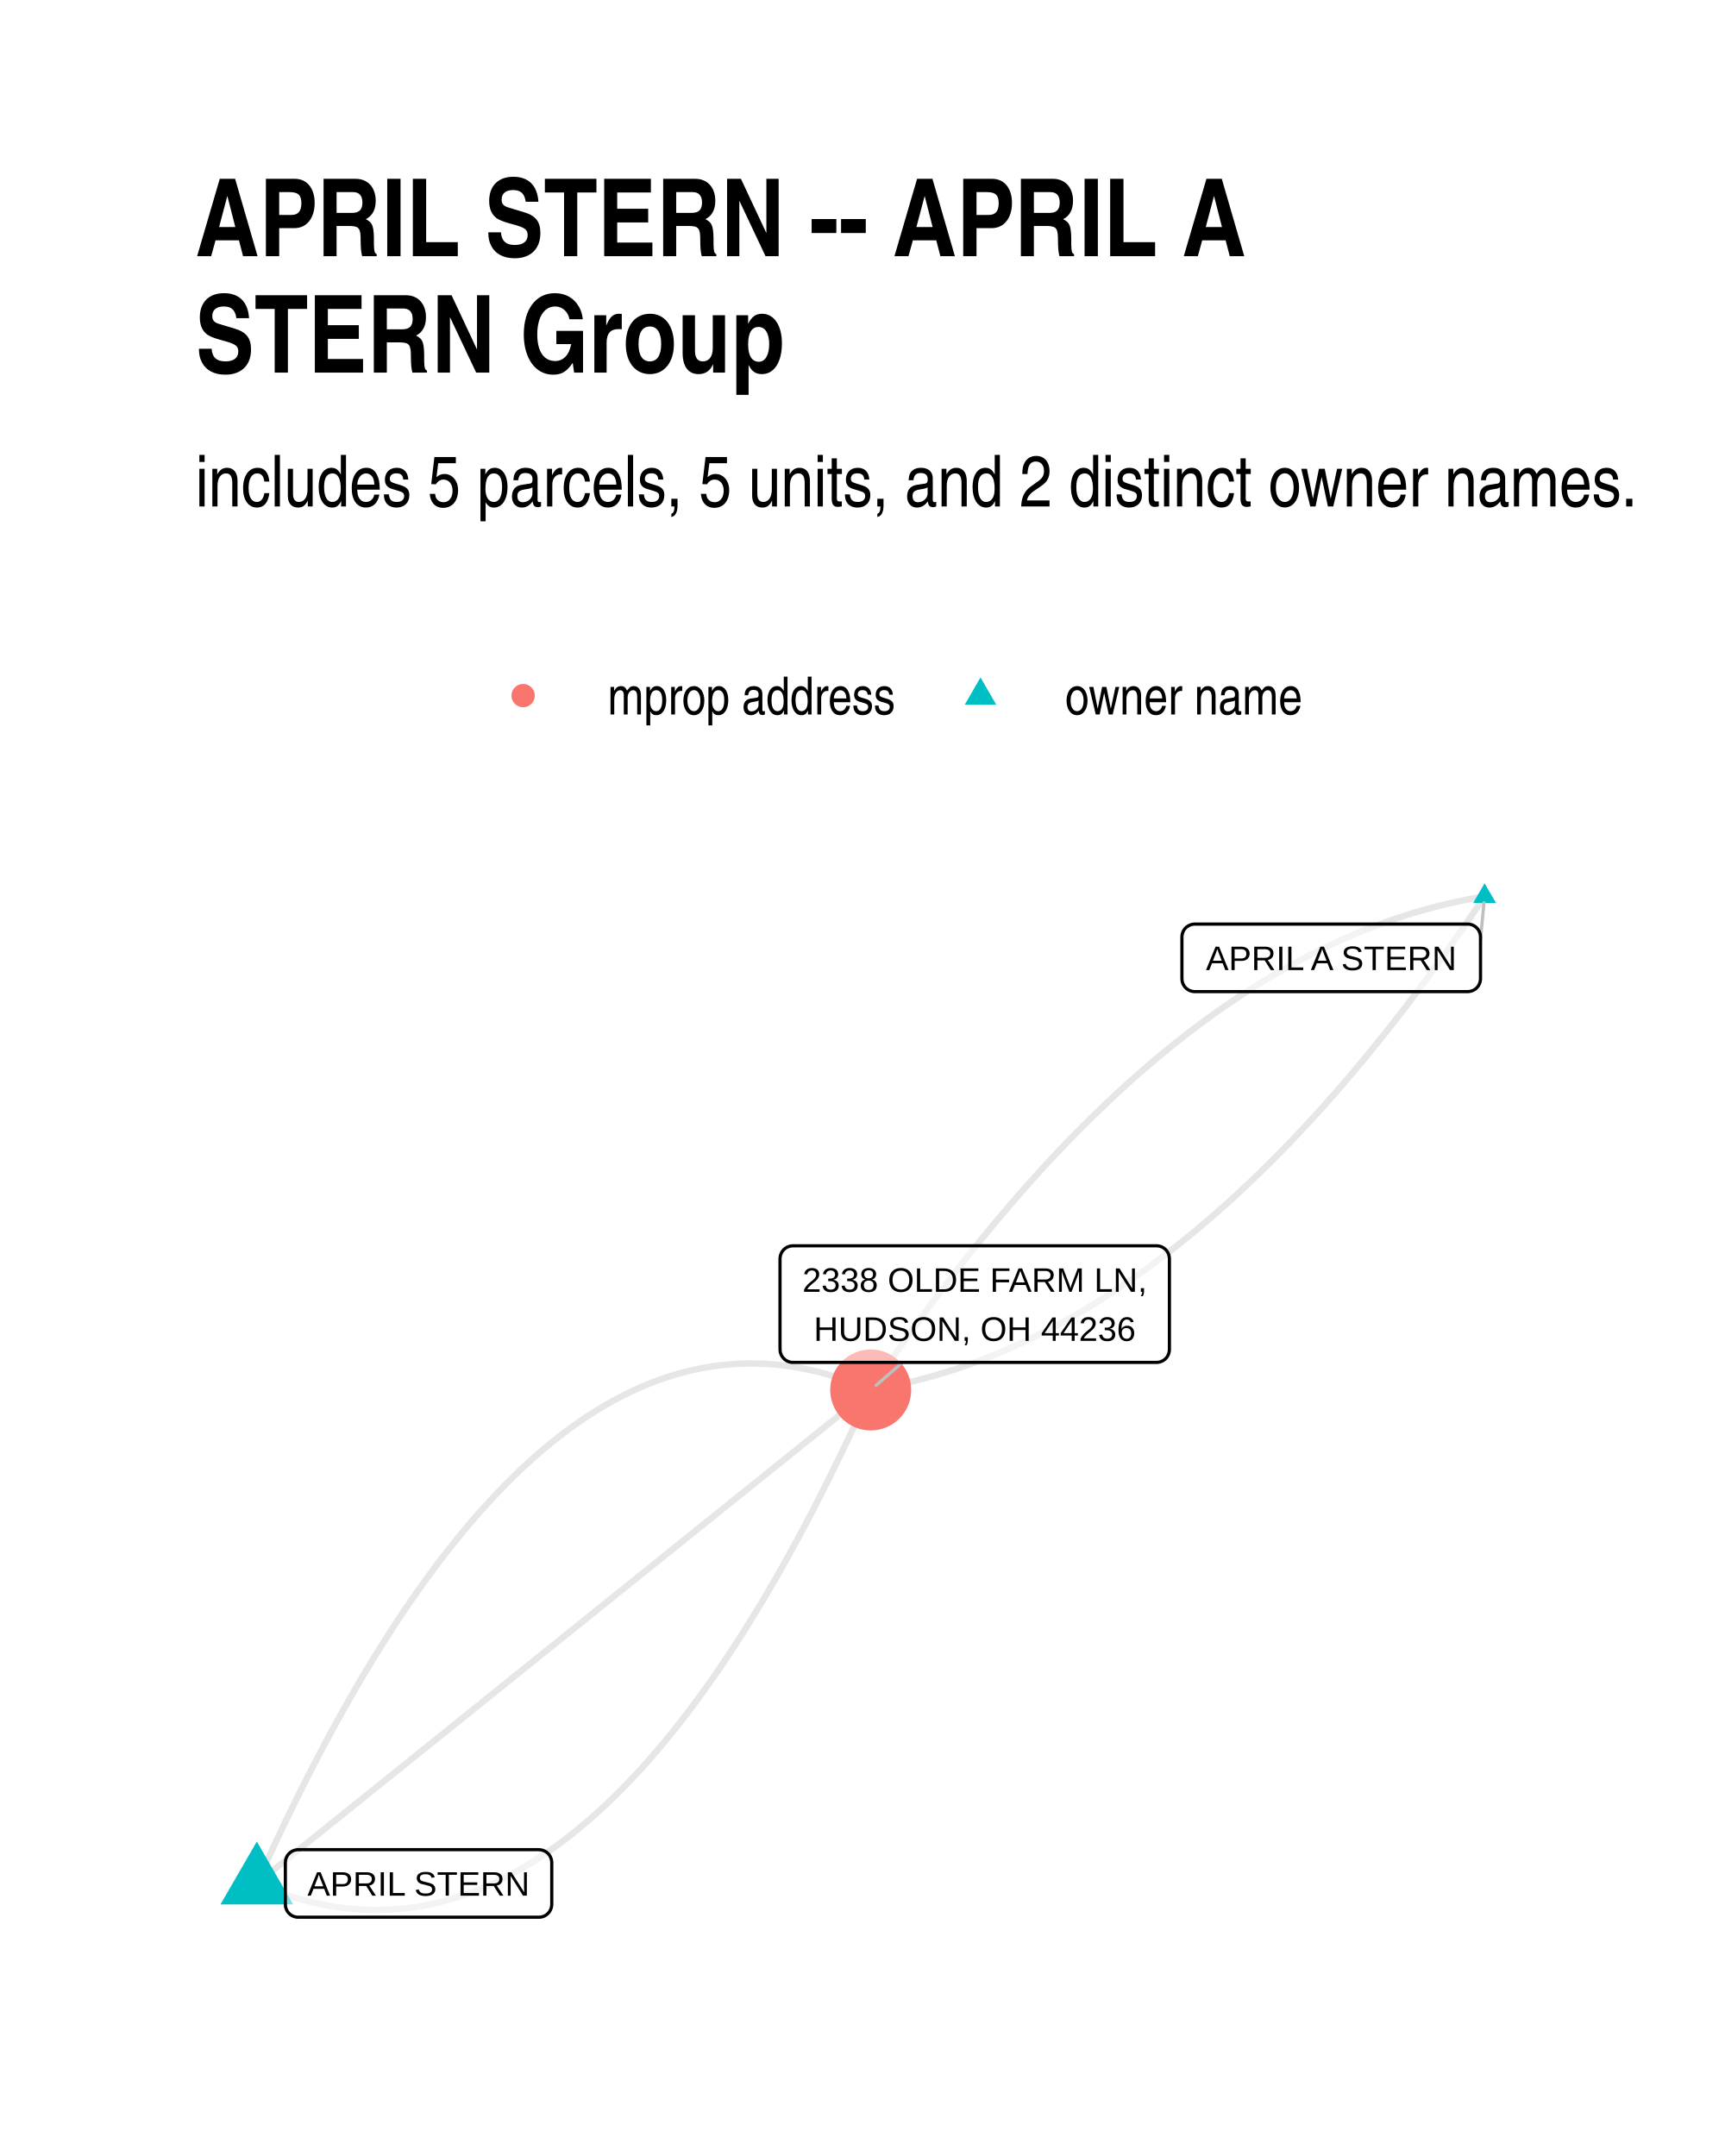
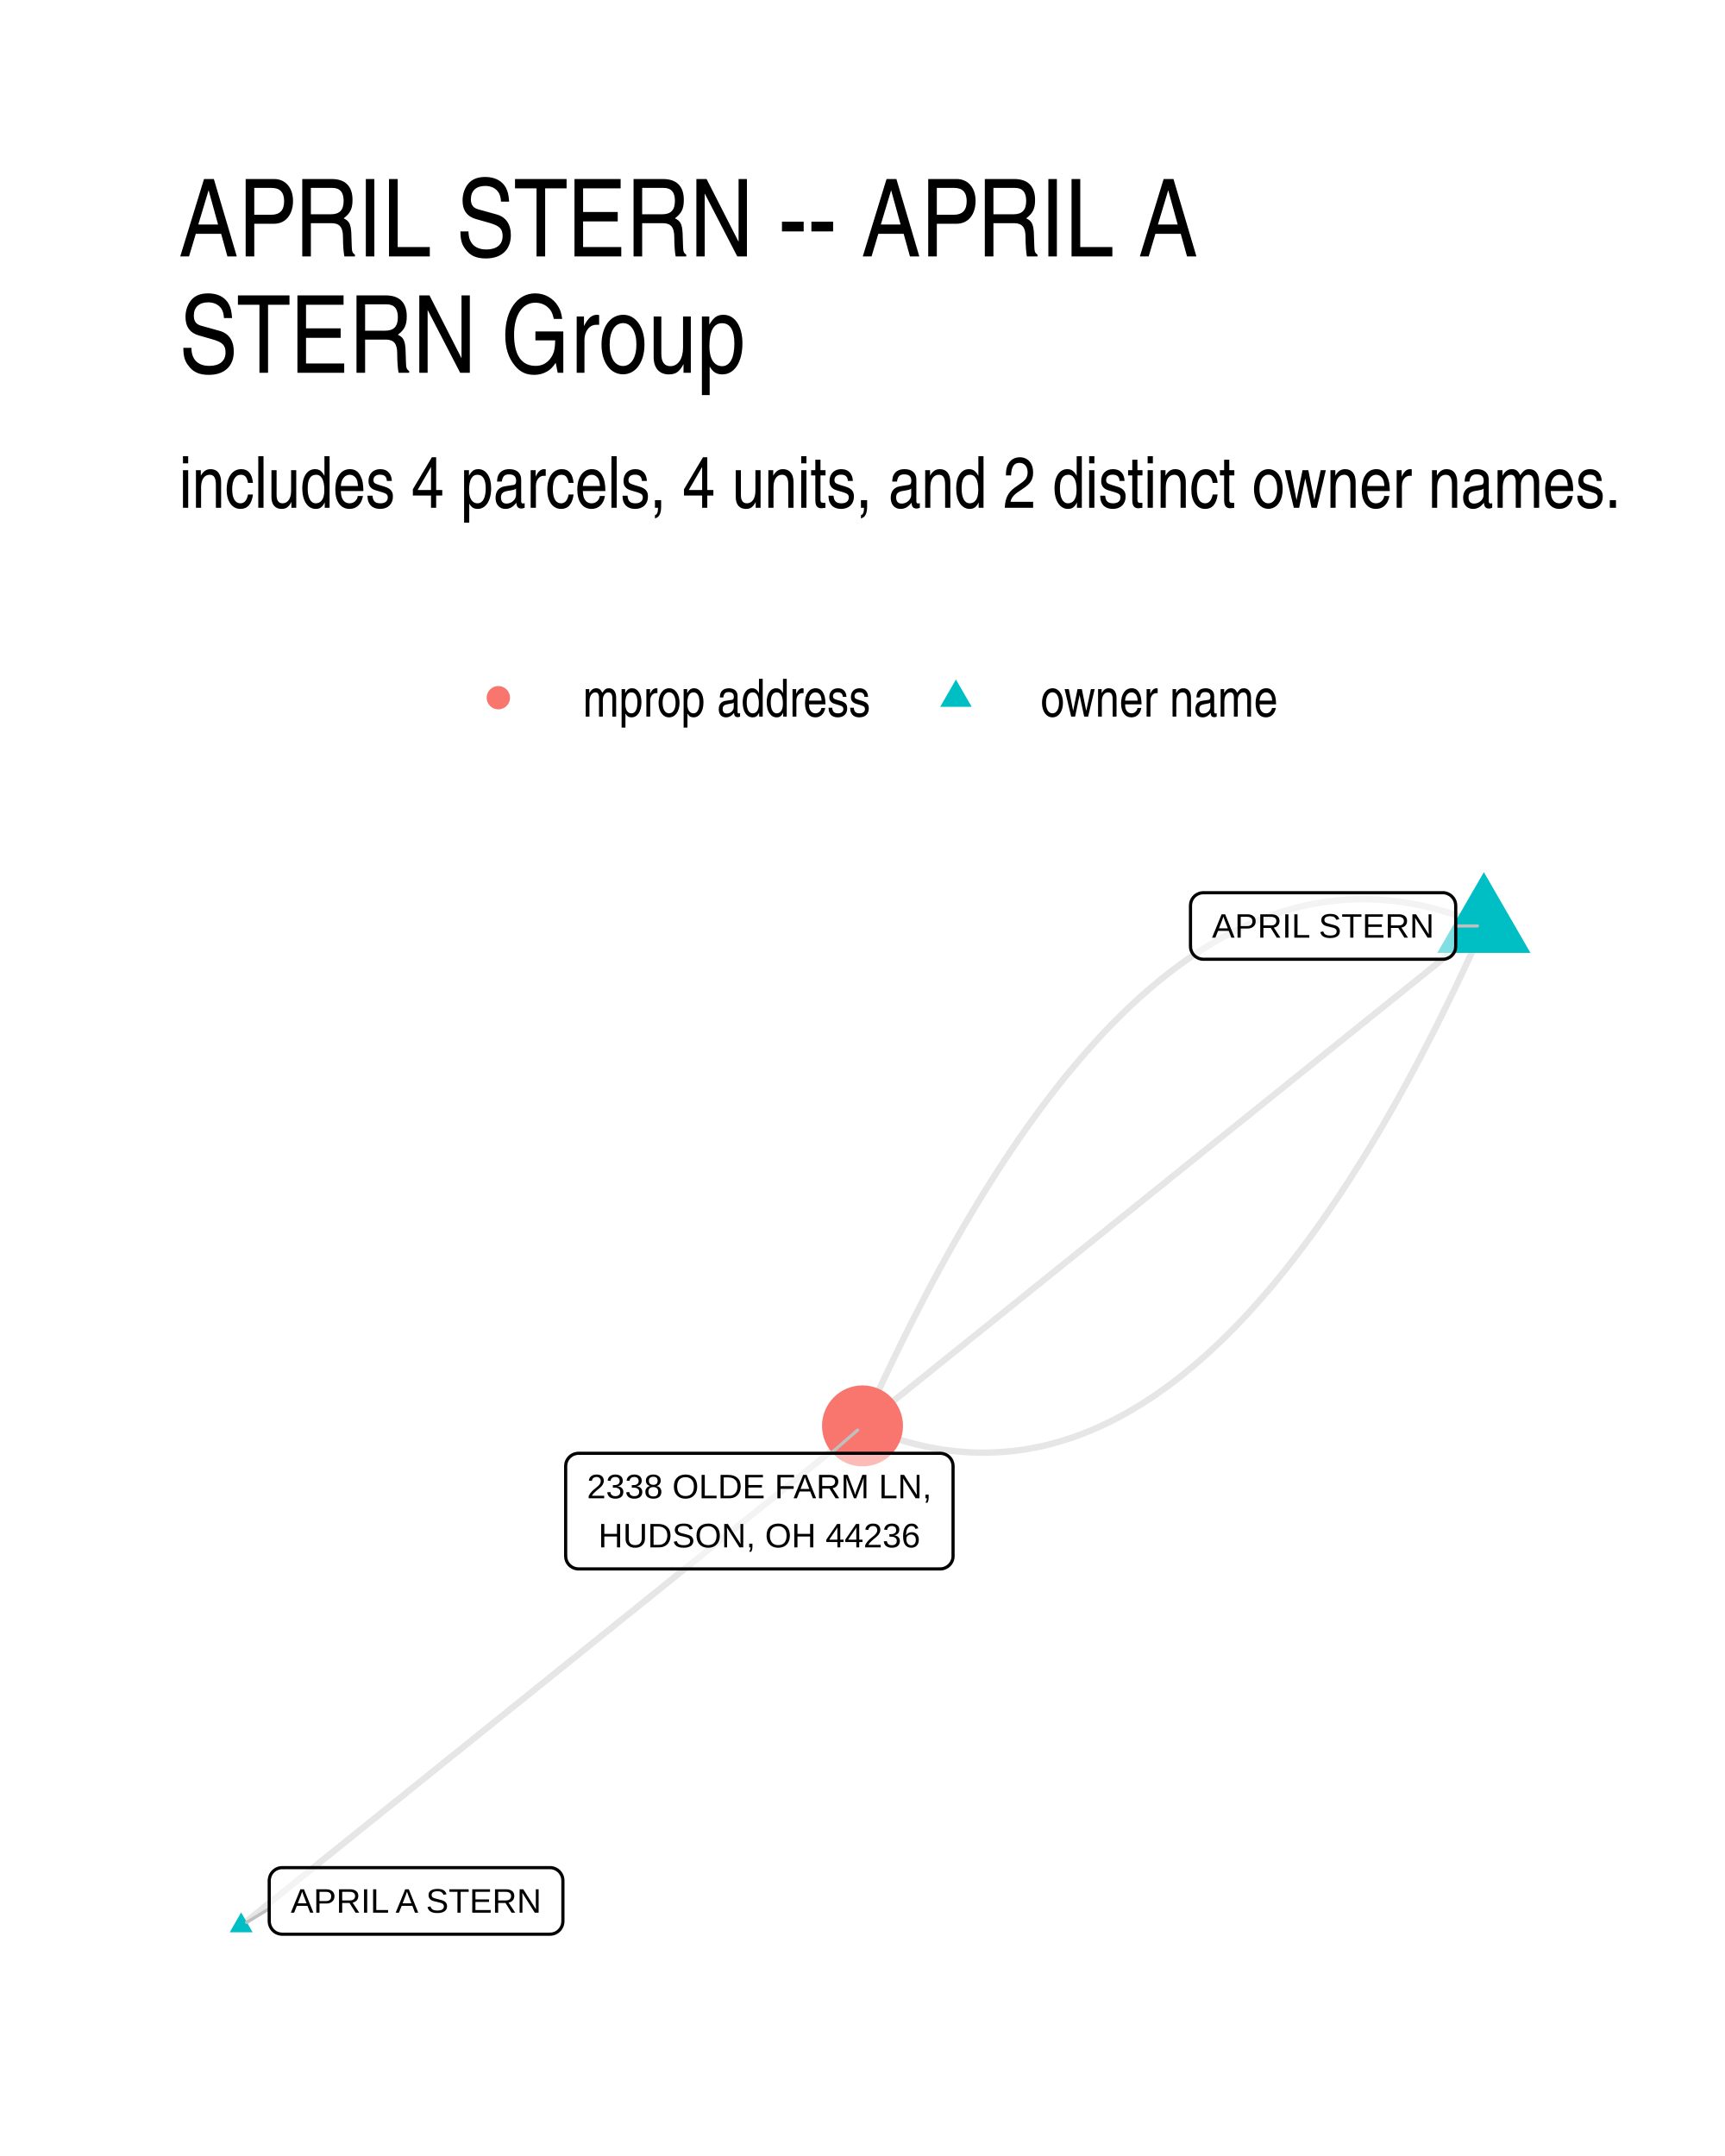
- <svg xmlns="http://www.w3.org/2000/svg" width="384" height="480" class="svglite" viewBox="0 0 288 360">
-   <defs>
-     <style>.svglite line,.svglite polyline,.svglite polygon,.svglite path,.svglite circle{fill:none;stroke:#000000;stroke-linecap:round;stroke-linejoin:round;stroke-miterlimit:10.00}</style>
-   </defs>
-   <rect width="100%" height="100%" style="stroke-linecap:round;stroke-linejoin:round;stroke-miterlimit:10.00;stroke:none;fill:#FFFFFF" />
-   <defs>
-     <clipPath id="cpMC4wMHwyODguMDB8MC4wMHwzNjAuMDA=">
-       <path d="M0 0h288v360H0z" />
-     </clipPath>
-   </defs>
-   <g clip-path="url(#cpMC4wMHwyODguMDB8MC4wMHwzNjAuMDA=)">
-     <path d="M0 0h288v360H0z" style="stroke-width:1.07;stroke:none;fill:#FFFFFF" />
-   </g>
-   <defs>
-     <clipPath id="cpMzIuNjN8MjU4LjExfDE0MS4yMnwzMjcuMzc=">
-       <path d="M32.63 141.22h225.48v186.15H32.63z" />
-     </clipPath>
-   </defs>
-   <g clip-path="url(#cpMzIuNjN8MjU4LjExfDE0MS4yMnwzMjcuMzc=)">
-     <path d="m247.86 149.69-1.07.18-1.07.19-1.07.21-1.07.22-1.07.23-1.06.25-1.07.26-1.07.27-1.06.29-1.07.3-1.06.31-1.06.33-1.07.34-1.06.35-1.06.37-1.06.38-1.06.39-1.06.41-1.06.42-1.05.43-1.06.45-1.06.46-1.05.47-1.05.48-1.06.5-1.05.52-1.05.52-1.05.54-1.06.56-1.05.56-1.04.58-1.05.59-1.05.61-1.05.62-1.04.63-1.05.65-1.04.66-1.05.67-1.04.69-1.04.7-1.05.71-1.04.72-1.04.74-1.04.76-1.04.76-1.03.78-1.04.79-1.04.81-1.04.82-1.03.83-1.04.85-1.03.86-1.03.87-1.03.88-1.04.9-1.03.91-1.03.93-1.03.94-1.02.95-1.03.97-1.03.98-1.03.99-1.02 1-1.03 1.02-1.02 1.03-1.03 1.05-1.02 1.06-1.02 1.07-1.02 1.08-1.02 1.1-1.02 1.11-1.02 1.13-1.02 1.14-1.02 1.15-1.01 1.17-1.02 1.17-1.02 1.2-1.01 1.2-1.01 1.22-1.02 1.23-1.01 1.24-1.01 1.26-1.01 1.27-1.01 1.29-1.01 1.3-1.01 1.31-1.01 1.32-1.01 1.34-1 1.35-1.01 1.37-1 1.38-1.01 1.39-1 1.4-1.01 1.42-1 1.43-1 1.45-1 1.45-1 1.47-1 1.49m-102.49 82.4 1.1.47 1.11.45 1.1.41 1.11.4 1.1.36 1.1.34 1.1.31 1.09.29 1.1.26 1.09.23 1.1.21 1.09.18 1.09.15 1.08.12 1.09.1 1.09.08 1.08.04 1.08.02 1.08-.01 1.08-.03 1.08-.06 1.08-.09 1.07-.11 1.07-.14 1.08-.17 1.07-.19 1.07-.22 1.06-.25 1.07-.27 1.06-.3 1.07-.33 1.06-.35 1.06-.38 1.06-.41 1.06-.43 1.05-.46 1.06-.49 1.05-.51 1.05-.54 1.05-.57 1.05-.59 1.05-.62 1.04-.64 1.05-.68 1.04-.7 1.04-.72 1.04-.75 1.04-.78 1.03-.81 1.04-.83 1.03-.86 1.04-.89 1.03-.91 1.03-.94 1.02-.96 1.03-.99 1.03-1.02 1.02-1.05 1.02-1.07 1.02-1.1 1.02-1.12 1.02-1.15 1.01-1.18 1.02-1.21 1.01-1.23 1.01-1.26 1.01-1.28 1.01-1.31 1.01-1.34 1.01-1.37 1-1.39 1-1.42 1.01-1.44 1-1.47.99-1.5 1-1.52 1-1.55.99-1.58.99-1.61 1-1.63.99-1.65.98-1.69.99-1.71.99-1.74.98-1.76.98-1.79.98-1.82.98-1.84.98-1.87.98-1.9.97-1.92.98-1.95.97-1.98.97-2 .97-2.03.97-2.06.96-2.08.97-2.11.96-2.14m102.49-82.4-1 1.48-1 1.47-1 1.46-1 1.44-1 1.43-1 1.42-1.01 1.41-1 1.39-1.01 1.38-1 1.36-1.01 1.35-1.01 1.34-1.01 1.33-1 1.31-1.01 1.3-1.01 1.28-1.02 1.27-1.01 1.26-1.01 1.24-1.01 1.24-1.02 1.21-1.01 1.21-1.02 1.19-1.01 1.18-1.02 1.17-1.02 1.15-1.02 1.14-1.02 1.12-1.02 1.11-1.02 1.1-1.02 1.09-1.02 1.07-1.02 1.06-1.03 1.04-1.02 1.03-1.02 1.02-1.03 1.01-1.03.99-1.02.98-1.03.96-1.03.96-1.03.94-1.03.92-1.03.91-1.03.9-1.04.89-1.03.87-1.03.86-1.04.84-1.03.84-1.04.82-1.03.8-1.04.79-1.04.78-1.04.77-1.04.75-1.04.74-1.04.73-1.04.71-1.05.7-1.04.68-1.04.68-1.05.66-1.04.64-1.05.64-1.05.61-1.04.61-1.05.59-1.05.58-1.05.57-1.05.55-1.05.54-1.06.53-1.05.51-1.05.5-1.06.49-1.05.47-1.06.46-1.05.45-1.06.43-1.06.42-1.06.41-1.06.39-1.06.38-1.06.36-1.06.36-1.06.34-1.07.32-1.06.32-1.07.3-1.06.28-1.07.28-1.06.26-1.07.25-1.07.23-1.07.22-1.07.21-1.07.19-1.07.18" style="stroke-width:1.07;stroke:#000000;stroke-opacity:0.10;stroke-linecap:butt" />
-     <path d="m42.88 314.49 1.03-.83 1.04-.84 1.03-.83 1.04-.83 1.03-.83 1.04-.83 1.03-.84 1.04-.83 1.03-.83 1.04-.83 1.04-.84 1.03-.83 1.04-.83 1.03-.83 1.04-.84 1.03-.83 1.04-.83 1.03-.83 1.04-.84 1.03-.83 1.04-.83 1.03-.83 1.04-.83 1.03-.84 1.04-.83 1.03-.83 1.04-.83 1.03-.84 1.04-.83 1.04-.83 1.03-.83 1.04-.84 1.03-.83 1.04-.83 1.03-.83 1.04-.83 1.03-.84 1.04-.83 1.03-.83 1.04-.83 1.03-.84 1.04-.83 1.03-.83 1.04-.83 1.03-.84 1.04-.83 1.04-.83 1.03-.83 1.04-.83 1.03-.84 1.04-.83 1.03-.83 1.04-.83 1.03-.84 1.04-.83 1.03-.83 1.04-.83 1.03-.84 1.04-.83 1.03-.83 1.04-.83 1.03-.83 1.04-.84 1.04-.83 1.03-.83 1.04-.83 1.03-.84 1.04-.83 1.03-.83 1.04-.83 1.03-.84 1.04-.83 1.03-.83 1.04-.83 1.03-.83 1.04-.84 1.03-.83 1.04-.83 1.03-.83 1.04-.84 1.03-.83 1.04-.83 1.04-.83 1.03-.84 1.04-.83 1.03-.83 1.04-.83 1.03-.84 1.04-.83 1.03-.83 1.04-.83 1.03-.83 1.04-.84 1.03-.83 1.04-.83 1.03-.83 1.04-.84 1.03-.83 1.04-.83" style="stroke-width:1.07;stroke:#000000;stroke-opacity:0.10;stroke-linecap:butt" />
-     <path d="m42.88 314.49.96-2.14.97-2.11.96-2.08.97-2.06.97-2.03.97-2 .97-1.98.97-1.95.98-1.92.98-1.9.97-1.87.98-1.84.98-1.82.99-1.79.98-1.76.99-1.74.98-1.71.99-1.69.99-1.65.99-1.63 1-1.61.99-1.58 1-1.55.99-1.52 1-1.5 1-1.47 1-1.45 1.01-1.41 1-1.39 1.01-1.37 1-1.34 1.01-1.31 1.01-1.28 1.01-1.26 1.02-1.23 1.01-1.21 1.02-1.18 1.02-1.15 1.02-1.12 1.02-1.1 1.02-1.07 1.02-1.05 1.03-1.02 1.02-.99 1.03-.97 1.03-.93 1.03-.92 1.03-.88 1.04-.86 1.03-.83 1.04-.81 1.04-.78 1.04-.75 1.04-.73 1.04-.7 1.05-.67 1.04-.64 1.05-.62 1.05-.6 1.05-.56 1.05-.54 1.05-.51 1.06-.49 1.05-.46 1.06-.43 1.06-.41 1.06-.38 1.06-.35 1.06-.33 1.07-.3 1.06-.27 1.07-.25 1.07-.22 1.07-.19 1.07-.17 1.08-.14 1.07-.11 1.08-.09 1.07-.06 1.08-.04h1.08l1.09.02 1.08.04 1.09.08 1.08.09 1.09.13 1.09.15 1.09.18 1.09.21 1.1.23 1.09.26 1.1.28 1.1.32 1.1.34 1.1.36 1.1.39 1.11.42 1.1.45 1.11.47" style="stroke-width:1.07;stroke:#000000;stroke-opacity:0.10;stroke-linecap:butt" />
-     <path d="m247.86 147.48 1.92 3.31h-3.83zM42.88 307.49l6.06 10.5H36.81z" style="stroke-width:0.71;stroke:none;fill:#00BFC4" />
-     <circle cx="145.37" cy="232.09" r="6.76" style="stroke-width:0.71;stroke:none;fill:#F8766D" />
-     <path d="m247.18 156.85.58-6.12m-97.09 76.76-4.42 3.84" style="stroke-width:0.53;stroke:#BFBFBF" />
-     <path d="M199.49 165.58h45.53-.09l.35-.02.34-.07.33-.12.3-.17.27-.22.23-.26.18-.3.14-.32.08-.34.03-.34h0v-6.96h0l-.03-.35-.08-.34-.14-.32-.18-.29-.23-.26-.27-.22-.3-.18-.33-.12-.34-.07-.26-.01h-45.53l.26.01-.35-.01-.34.04-.34.1-.31.15-.29.19-.25.24-.21.28-.16.31-.11.33-.05.34-.01.18v6.96l.01-.18v.35l.05.35.11.33.16.3.21.28.25.24.29.2.31.15.34.09.34.05z" style="stroke-width:0.53;fill:#FFFFFF;fill-opacity:0.50" />
-     <text x="222.26" y="161.98" lengthAdjust="spacingAndGlyphs" style="font-size:5.69px;font-family:Arial" text-anchor="middle" textLength="42.65">APRIL A STERN</text>
-     <path d="M49.8 320.13h40.16-.09l.35-.01.34-.07.33-.12.3-.18.27-.22.23-.26.18-.29.14-.32.08-.34.03-.35h0v-6.96h0l-.03-.34-.08-.34-.14-.32-.18-.3-.23-.26-.27-.22-.3-.17-.33-.12-.34-.07-.26-.02H49.8l.26.02-.35-.02-.34.05-.34.09-.31.15-.29.2-.25.24-.21.28-.16.31-.11.33-.05.34-.01.17v6.96l.01-.17v.35l.05.34.11.33.16.31.21.28.25.24.29.2.31.14.34.1.34.04z" style="stroke-width:0.53;fill:#FFFFFF;fill-opacity:0.50" />
-     <text x="69.88" y="316.53" lengthAdjust="spacingAndGlyphs" style="font-size:5.69px;font-family:Arial" text-anchor="middle" textLength="37.28">APRIL STERN</text>
-     <path d="M132.39 227.49h60.69-.09l.35-.01.34-.07.33-.13.3-.17.27-.22.23-.26.18-.29.14-.32.08-.34.03-.35h0v-15.15h0l-.03-.35-.08-.34-.14-.32-.18-.29-.23-.26-.27-.22-.3-.18-.33-.12-.34-.07-.26-.01h-60.69l.26.01-.34-.01-.35.04-.33.1-.32.14-.28.2-.25.24-.21.28-.16.31-.12.33-.05.34-.01.18v15.15l.01-.17v.35l.05.34.12.33.16.31.21.27.25.25.28.19.32.15.33.1.35.04z" style="stroke-width:0.53;fill:#FFFFFF;fill-opacity:0.50" />
-     <text x="162.74" y="215.7" lengthAdjust="spacingAndGlyphs" style="font-size:5.69px;font-family:Arial" text-anchor="middle" textLength="57.81">2338 OLDE FARM LN,</text>
-     <text x="162.74" y="223.89" lengthAdjust="spacingAndGlyphs" style="font-size:5.69px;font-family:Arial" text-anchor="middle" textLength="53.69">HUDSON, OH 44236</text>
-   </g>
-   <g clip-path="url(#cpMC4wMHwyODguMDB8MC4wMHwzNjAuMDA=)">
-     <circle cx="87.34" cy="116.15" r="1.95" style="stroke-width:0.71;stroke:none;fill:#F8766D" />
-     <path d="m163.7 113.11 2.63 4.56h-5.26z" style="stroke-width:0.71;stroke:none;fill:#00BFC4" />
-     <text x="101.46" y="119.3" lengthAdjust="spacingAndGlyphs" style="font-size:8.80px;font-family:Arial Narrow" textLength="48.12">mprop address</text>
-     <text x="177.82" y="119.3" lengthAdjust="spacingAndGlyphs" style="font-size:8.80px;font-family:Arial Narrow" textLength="39.69">owner name</text>
-     <text x="32.63" y="84.56" lengthAdjust="spacingAndGlyphs" style="font-size:12.00px;font-family:Arial Narrow" textLength="241.29">includes 5 parcels, 5 units, and 2 distinct owner names.</text>
-     <text x="32.63" y="42.78" lengthAdjust="spacingAndGlyphs" style="font-size:18.00px;font-weight:bold;font-family:Arial Narrow" textLength="173.88">APRIL STERN -- APRIL A</text>
-     <text x="32.63" y="62.22" lengthAdjust="spacingAndGlyphs" style="font-size:18.00px;font-weight:bold;font-family:Arial Narrow" textLength="98.38">STERN Group</text>
+ <svg xmlns="http://www.w3.org/2000/svg" width="384" height="480" viewBox="0 0 288 360">
+   <g class="svglite">
+     <defs>
+       <style>.svglite line,.svglite polyline,.svglite polygon,.svglite path,.svglite circle{fill:none;stroke:#000000;stroke-linecap:round;stroke-linejoin:round;stroke-miterlimit:10.00}.svglite text{white-space:pre}.svglite g.glyphgroup path{fill:inherit;stroke:none}</style>
+     </defs>
+     <rect width="100%" height="100%" style="stroke-linecap:round;stroke-linejoin:round;stroke-miterlimit:10.00;stroke:none;fill:#FFFFFF" />
+     <defs>
+       <clipPath id="cpMC4wMHwyODguMDB8MC4wMHwzNjAuMDA=">
+         <path d="M0 0h288v360H0z" />
+       </clipPath>
+     </defs>
+     <g clip-path="url(#cpMC4wMHwyODguMDB8MC4wMHwzNjAuMDA=)">
+       <path d="M0 0h288v360H0z" style="stroke-width:1.07;stroke:none;fill:#FFFFFF" />
+     </g>
+     <defs>
+       <clipPath id="cpMjkuODl8MjU4LjExfDE0MS41OHwzMzAuMTE=">
+         <path d="M29.89 141.58h228.22v188.53H29.89z" />
+       </clipPath>
+     </defs>
+     <g clip-path="url(#cpMjkuODl8MjU4LjExfDE0MS41OHwzMzAuMTE=)">
+       <path d="m247.74 154.61-1.12-.47-1.12-.45-1.12-.43-1.12-.39-1.11-.37-1.11-.34-1.12-.32-1.11-.29-1.1-.26-1.11-.24-1.11-.2-1.1-.18-1.1-.16-1.11-.12-1.1-.1-1.09-.08-1.1-.04-1.1-.02h-1.09l-1.09.04-1.09.06-1.09.09-1.09.12-1.09.14-1.08.17-1.09.19-1.08.23-1.08.25-1.08.27-1.08.31-1.07.33-1.08.36-1.07.38-1.07.42-1.07.43-1.07.47-1.07.49-1.06.52-1.07.55-1.06.57-1.06.6-1.06.63-1.06.66-1.06.68-1.05.71-1.06.73-1.05.76-1.05.79-1.05.82-1.05.84-1.04.87-1.05.9-1.04.92-1.04.95-1.04.98-1.04 1.01-1.04 1.03-1.04 1.06-1.03 1.08-1.03 1.12-1.03 1.14-1.03 1.16-1.03 1.2-1.03 1.22-1.03 1.24-1.02 1.28-1.02 1.3-1.02 1.33-1.02 1.35-1.02 1.38-1.02 1.41-1.01 1.44-1.02 1.46-1.01 1.49-1.01 1.52-1.01 1.54-1.01 1.57-1 1.6-1.01 1.63-1 1.65-1 1.68-1 1.7-1 1.73-1 1.76-.99 1.79-1 1.81-.99 1.84-.99 1.87-.99 1.9-.99 1.92-.99 1.94-.98 1.98-.99 2-.98 2.03-.98 2.06-.98 2.08-.98 2.11-.97 2.13-.98 2.17M40.26 321.54l1.05-.84 1.05-.84 1.05-.85 1.04-.84 1.05-.84 1.05-.85 1.05-.84 1.04-.84 1.05-.84 1.05-.85 1.05-.84 1.05-.84 1.04-.85 1.05-.84 1.05-.84 1.05-.85 1.05-.84 1.04-.84 1.05-.84 1.05-.85 1.05-.84 1.04-.84 1.05-.85 1.05-.84 1.05-.84 1.05-.84 1.04-.85 1.05-.84 1.05-.84 1.05-.85 1.05-.84 1.04-.84 1.05-.85 1.05-.84 1.05-.84 1.04-.84 1.05-.85 1.05-.84 1.05-.84 1.05-.85 1.04-.84 1.05-.84 1.05-.85 1.05-.84 1.05-.84 1.04-.84 1.05-.85 1.05-.84 1.05-.84 1.05-.85 1.04-.84 1.05-.84 1.05-.84 1.05-.85 1.04-.84 1.05-.84 1.05-.85 1.05-.84 1.05-.84 1.04-.85 1.05-.84 1.05-.84 1.05-.84 1.05-.85 1.04-.84 1.05-.84 1.05-.85 1.05-.84 1.04-.84 1.05-.85 1.05-.84 1.05-.84 1.05-.84 1.04-.85 1.05-.84 1.05-.84 1.05-.85 1.05-.84 1.04-.84 1.05-.85 1.05-.84 1.05-.84 1.04-.84 1.05-.85 1.05-.84 1.05-.84 1.05-.85 1.04-.84 1.05-.84 1.05-.84 1.05-.85 1.05-.84 1.04-.84 1.05-.85 1.05-.84 1.05-.84 1.04-.85 1.05-.84 1.05-.84" style="stroke-width:1.07;stroke:#000000;stroke-opacity:0.10;stroke-linecap:butt" />
+       <path d="m247.74 154.61-1.05.85-1.05.84-1.05.84-1.04.85-1.05.84-1.05.84-1.05.85-1.04.84-1.05.84-1.05.85-1.05.84-1.05.84-1.04.85-1.05.84-1.05.84-1.05.85-1.05.84-1.04.84-1.05.85-1.05.84-1.05.84-1.04.84-1.05.85-1.05.84-1.05.84-1.05.85-1.04.84-1.05.84-1.05.85-1.05.84-1.05.84-1.04.85-1.05.84-1.05.84-1.05.85-1.04.84-1.05.84-1.05.85-1.05.84-1.05.84-1.04.84-1.05.85-1.05.84-1.05.84-1.05.85-1.04.84-1.05.84-1.05.85-1.05.84-1.04.84-1.05.85-1.05.84-1.05.84-1.05.85-1.04.84-1.05.84-1.05.85-1.05.84-1.05.84-1.04.84-1.05.85-1.05.84-1.05.84-1.04.85-1.05.84-1.05.84-1.05.85-1.05.84-1.04.84-1.05.85-1.05.84-1.05.84-1.05.85-1.04.84-1.05.84-1.05.85-1.05.84-1.04.84-1.05.85-1.05.84-1.05.84-1.05.84-1.04.85-1.05.84-1.05.84-1.05.85-1.05.84-1.04.84-1.05.85-1.05.84-1.05.84-1.04.85-1.05.84-1.05.84-1.05.85-1.05.84-1.04.84-1.05.85-1.05.84" style="stroke-width:1.07;stroke:#000000;stroke-opacity:0.10;stroke-linecap:butt" />
+       <path d="m247.74 154.61-.98 2.17-.97 2.14-.98 2.1-.98 2.09-.98 2.05-.98 2.03-.99 2-.98 1.98-.99 1.95-.99 1.92-.99 1.89-.99 1.87-.99 1.84-1 1.81-.99 1.79-1 1.76-1 1.73-1 1.71-1 1.68-1 1.65-1.01 1.62-1.01 1.6-1 1.57-1.01 1.54-1.01 1.52-1.02 1.49-1.01 1.46-1.01 1.44-1.02 1.41-1.02 1.38-1.02 1.36-1.02 1.32-1.02 1.31-1.03 1.27-1.02 1.25-1.03 1.22-1.03 1.19-1.03 1.17-1.03 1.14-1.03 1.11-1.04 1.09-1.03 1.05-1.04 1.04-1.04 1-1.04.98-1.04.95-1.04.92-1.05.9-1.05.87-1.04.84-1.05.82-1.05.79-1.06.76-1.05.74-1.05.71-1.06.68-1.06.65-1.06.63-1.06.6-1.06.57-1.07.55-1.06.52-1.07.49-1.07.47-1.07.44-1.07.41-1.07.39-1.08.35-1.07.33-1.08.31-1.08.28-1.08.25-1.08.22-1.09.2-1.08.17-1.09.14-1.09.11-1.09.09-1.09.06-1.09.04-1.09.01-1.1-.02-1.1-.05-1.09-.07-1.1-.1-1.11-.13-1.1-.15-1.1-.18-1.11-.21-1.11-.24-1.11-.26-1.11-.29-1.11-.31-1.11-.34-1.12-.37-1.11-.4-1.12-.42-1.12-.45-1.12-.48" style="stroke-width:1.07;stroke:#000000;stroke-opacity:0.10;stroke-linecap:butt" />
+       <path d="m247.74 145.63 7.78 13.48h-15.56zM40.26 319.33l1.92 3.32h-3.83z" style="stroke-width:0.71;stroke:none;fill:#00BFC4" />
+       <circle cx="144" cy="238.09" r="6.76" style="stroke-width:0.71;stroke:none;fill:#F8766D" />
+       <path d="m243.04 154.62 3.63-.01M44.95 318.71l-3.77 2.28m97.55-78.33 4.46-3.87" style="stroke-width:0.53;stroke:#BFBFBF" />
+       <path d="M200.92 160.17h39.96-.09l.35-.01.34-.07.32-.13.3-.17.27-.22.23-.26.19-.29.14-.32.08-.34.03-.35v-6.79l-.03-.35-.08-.34-.14-.32-.19-.29-.23-.26-.27-.22-.3-.17-.32-.13-.34-.07-.26-.01h-39.96l.26.01-.35-.01-.34.04-.34.1-.31.15-.29.19-.25.24-.21.28-.16.31-.11.33-.05.34-.01.18v6.79l.01-.17v.35l.05.34.11.33.16.31.21.28.25.24.29.19.31.15.34.1.34.04z" style="stroke-width:0.53;fill:#FFFFFF;fill-opacity:0.50" />
+       <text x="220.9" y="156.57" lengthAdjust="spacingAndGlyphs" style="font-size:5.69px;font-family:&quot;Liberation Sans&quot;" text-anchor="middle" textLength="37.08">APRIL STERN</text>
+       <path d="M47.11 322.97h44.71l-.09-.01.35-.01.34-.07.33-.12.3-.18.27-.22.23-.26.18-.29.14-.32.08-.34.03-.34v-6.8l-.03-.35-.08-.34-.14-.32-.18-.29-.23-.26-.27-.22-.3-.17-.33-.13-.34-.07-.26-.01H47.11l.26.01-.34-.01-.35.04-.33.1-.32.15-.28.2-.25.24-.21.27-.16.31-.11.33-.06.34-.01.18v6.8l.01-.18v.35l.06.34.11.33.16.31.21.28.25.24.28.2.32.14.33.1.35.04z" style="stroke-width:0.53;fill:#FFFFFF;fill-opacity:0.50" />
+       <text x="69.47" y="319.37" lengthAdjust="spacingAndGlyphs" style="font-size:5.69px;font-family:&quot;Liberation Sans&quot;" text-anchor="middle" textLength="41.83">APRIL A STERN</text>
+       <path d="M96.6 261.97h60.36-.08l.34-.01.34-.07.33-.13.3-.17.27-.22.23-.26.19-.29.13-.32.09-.34.02-.35v-14.99l-.02-.34-.09-.34-.13-.32-.19-.3-.23-.26-.27-.22-.3-.17-.33-.12-.34-.07-.26-.02H96.6l.26.02-.35-.02-.34.05-.34.09-.31.15-.29.2-.25.24-.21.28-.16.3-.11.33-.05.35-.01.17v14.99l.01-.17v.35l.05.34.11.33.16.31.21.28.25.24.29.19.31.15.34.1.34.04z" style="stroke-width:0.53;fill:#FFFFFF;fill-opacity:0.50" />
+       <text x="126.78" y="250.18" lengthAdjust="spacingAndGlyphs" style="font-size:5.69px;font-family:&quot;Liberation Sans&quot;" text-anchor="middle" textLength="57.48">2338 OLDE FARM LN,</text>
+       <text x="126.78" y="258.37" lengthAdjust="spacingAndGlyphs" style="font-size:5.69px;font-family:&quot;Liberation Sans&quot;" text-anchor="middle" textLength="53.7">HUDSON, OH 44236</text>
+     </g>
+     <g clip-path="url(#cpMC4wMHwyODguMDB8MC4wMHwzNjAuMDA=)">
+       <circle cx="83.2" cy="116.5" r="1.95" style="stroke-width:0.71;stroke:none;fill:#F8766D" />
+       <path d="m159.6 113.46 2.63 4.56h-5.26z" style="stroke-width:0.71;stroke:none;fill:#00BFC4" />
+       <text x="97.32" y="119.66" lengthAdjust="spacingAndGlyphs" style="font-size:8.80px;font-weight:0;font-family:&quot;Nimbus Sans Narrow&quot;" textLength="48.16">mprop address</text>
+       <text x="173.72" y="119.66" lengthAdjust="spacingAndGlyphs" style="font-size:8.80px;font-weight:0;font-family:&quot;Nimbus Sans Narrow&quot;" textLength="39.72">owner name</text>
+       <text x="29.89" y="84.79" lengthAdjust="spacingAndGlyphs" style="font-size:12.00px;font-weight:0;font-family:&quot;Nimbus Sans Narrow&quot;" textLength="241.17">includes 4 parcels, 4 units, and 2 distinct owner names.</text>
+       <text x="29.89" y="42.81" lengthAdjust="spacingAndGlyphs" style="font-size:18.00px;font-weight:0;font-family:&quot;Nimbus Sans Narrow&quot;" textLength="175.48">APRIL STERN -- APRIL A</text>
+       <text x="29.89" y="62.25" lengthAdjust="spacingAndGlyphs" style="font-size:18.00px;font-weight:0;font-family:&quot;Nimbus Sans Narrow&quot;" textLength="98.39">STERN Group</text>
+     </g>
  </g>
</svg>
